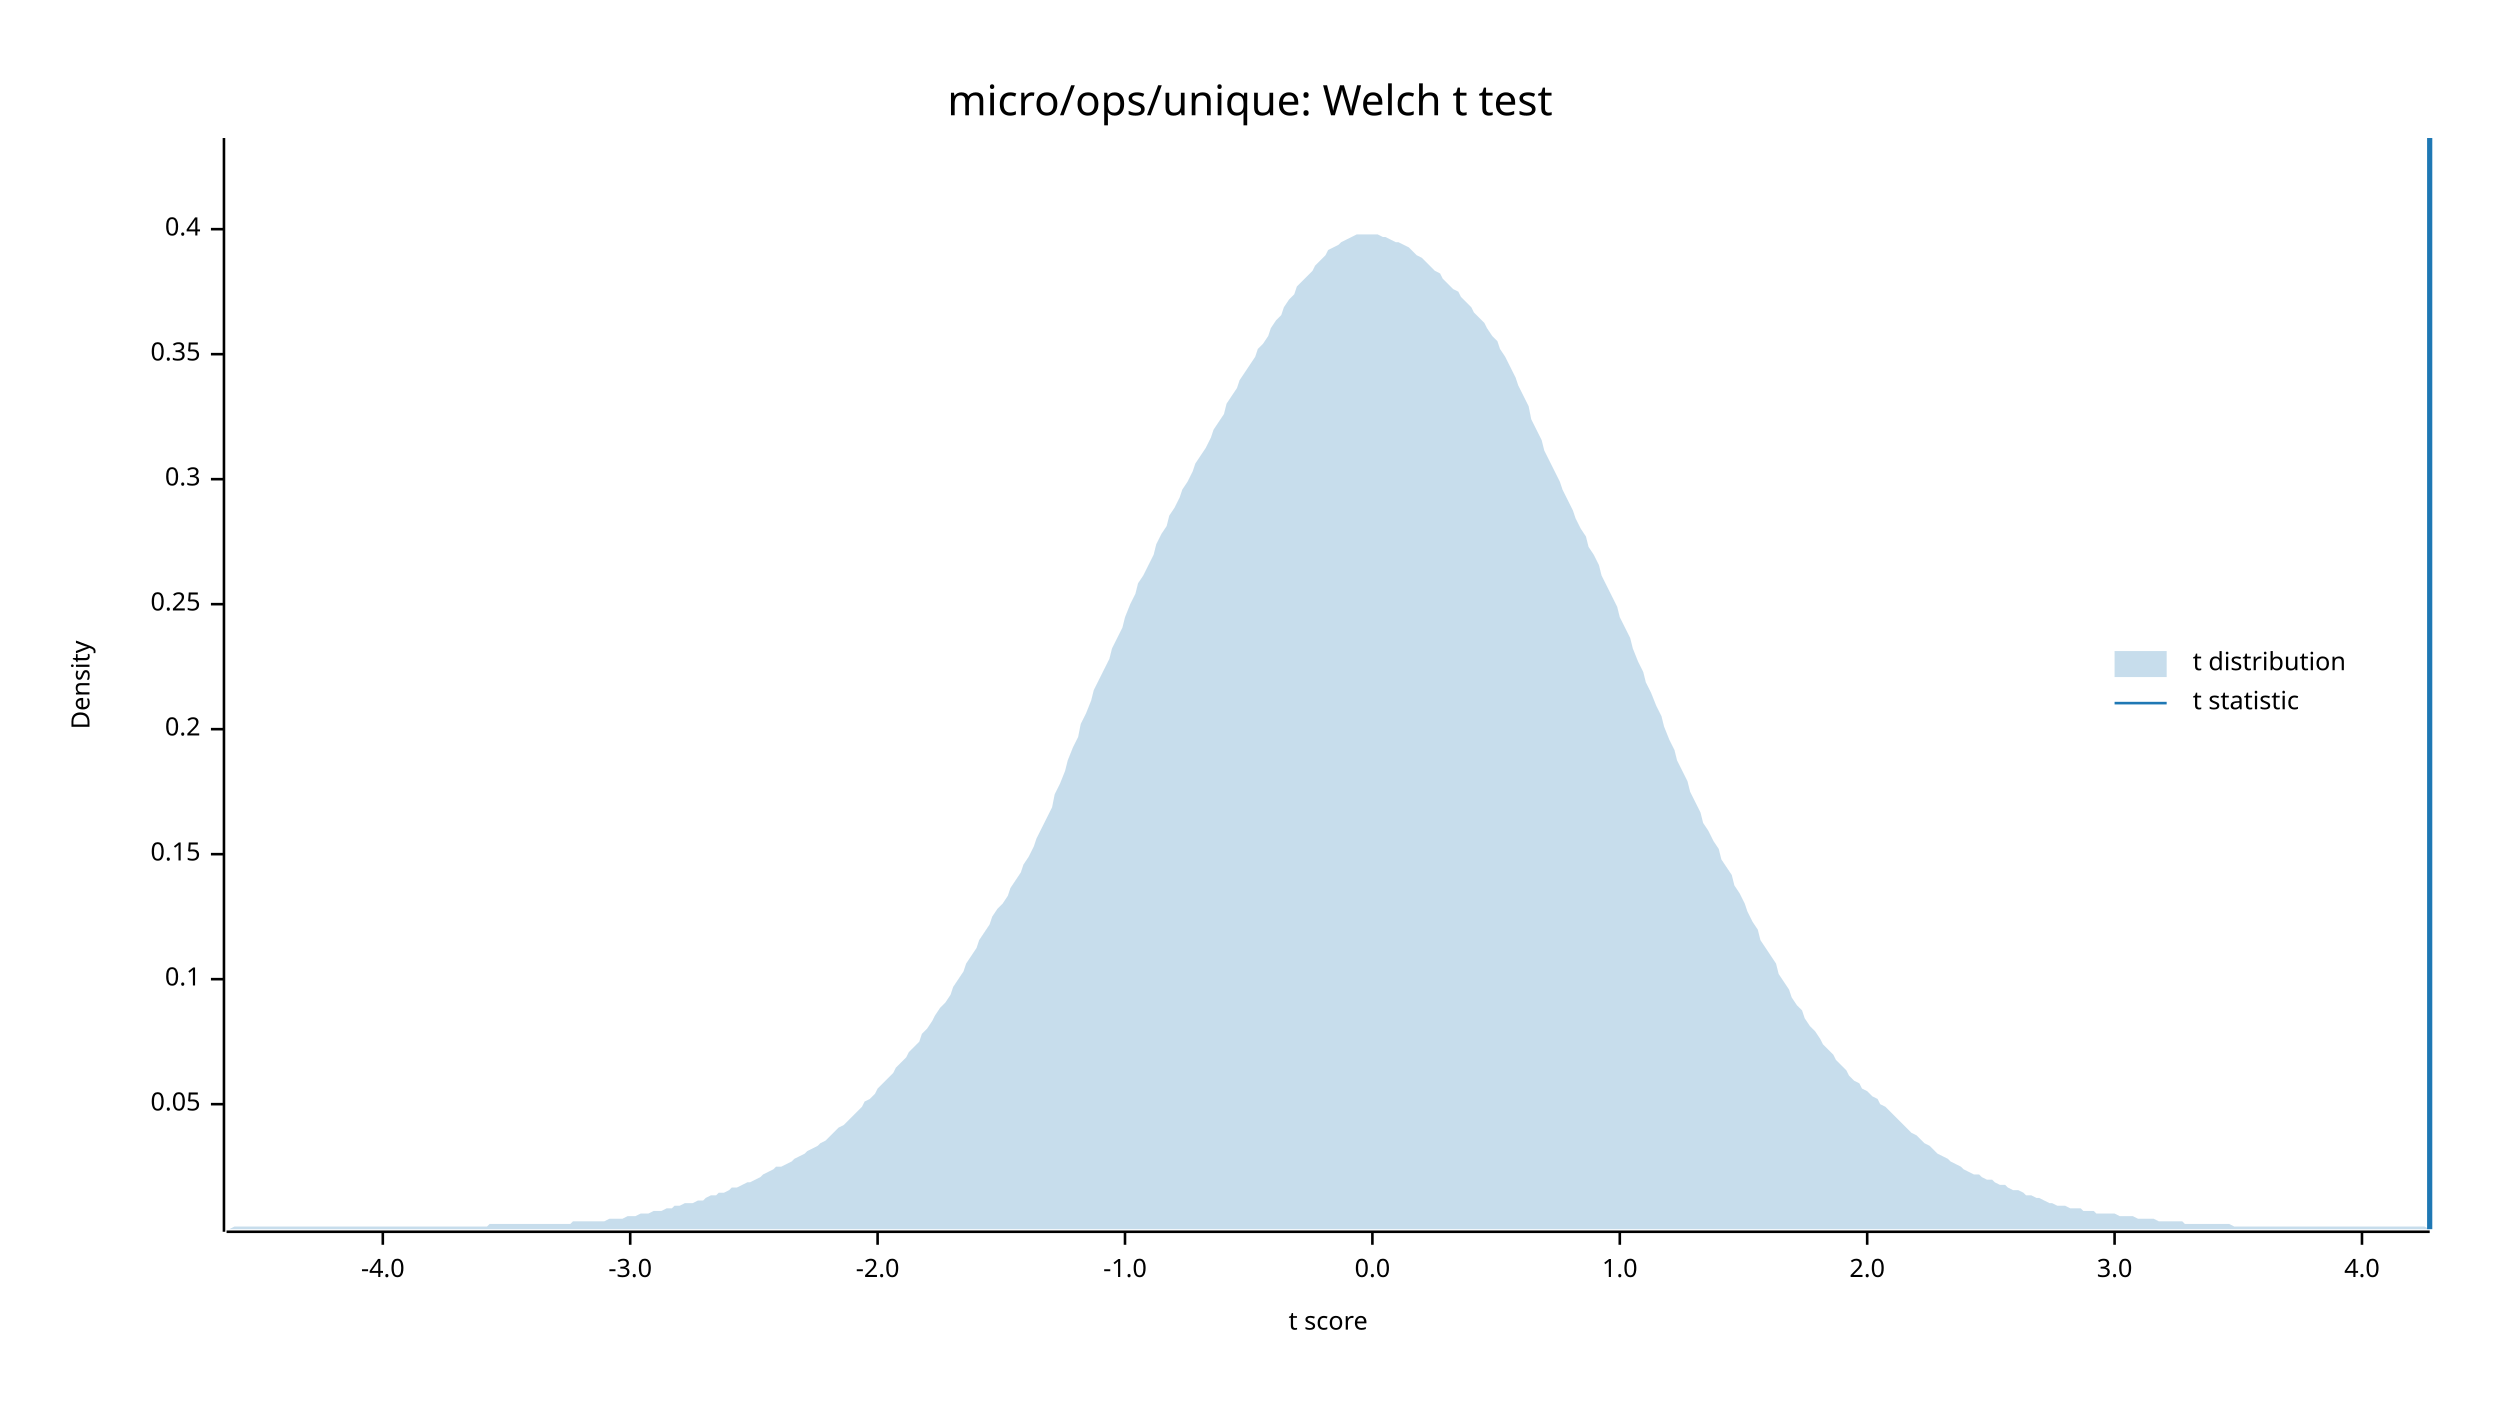
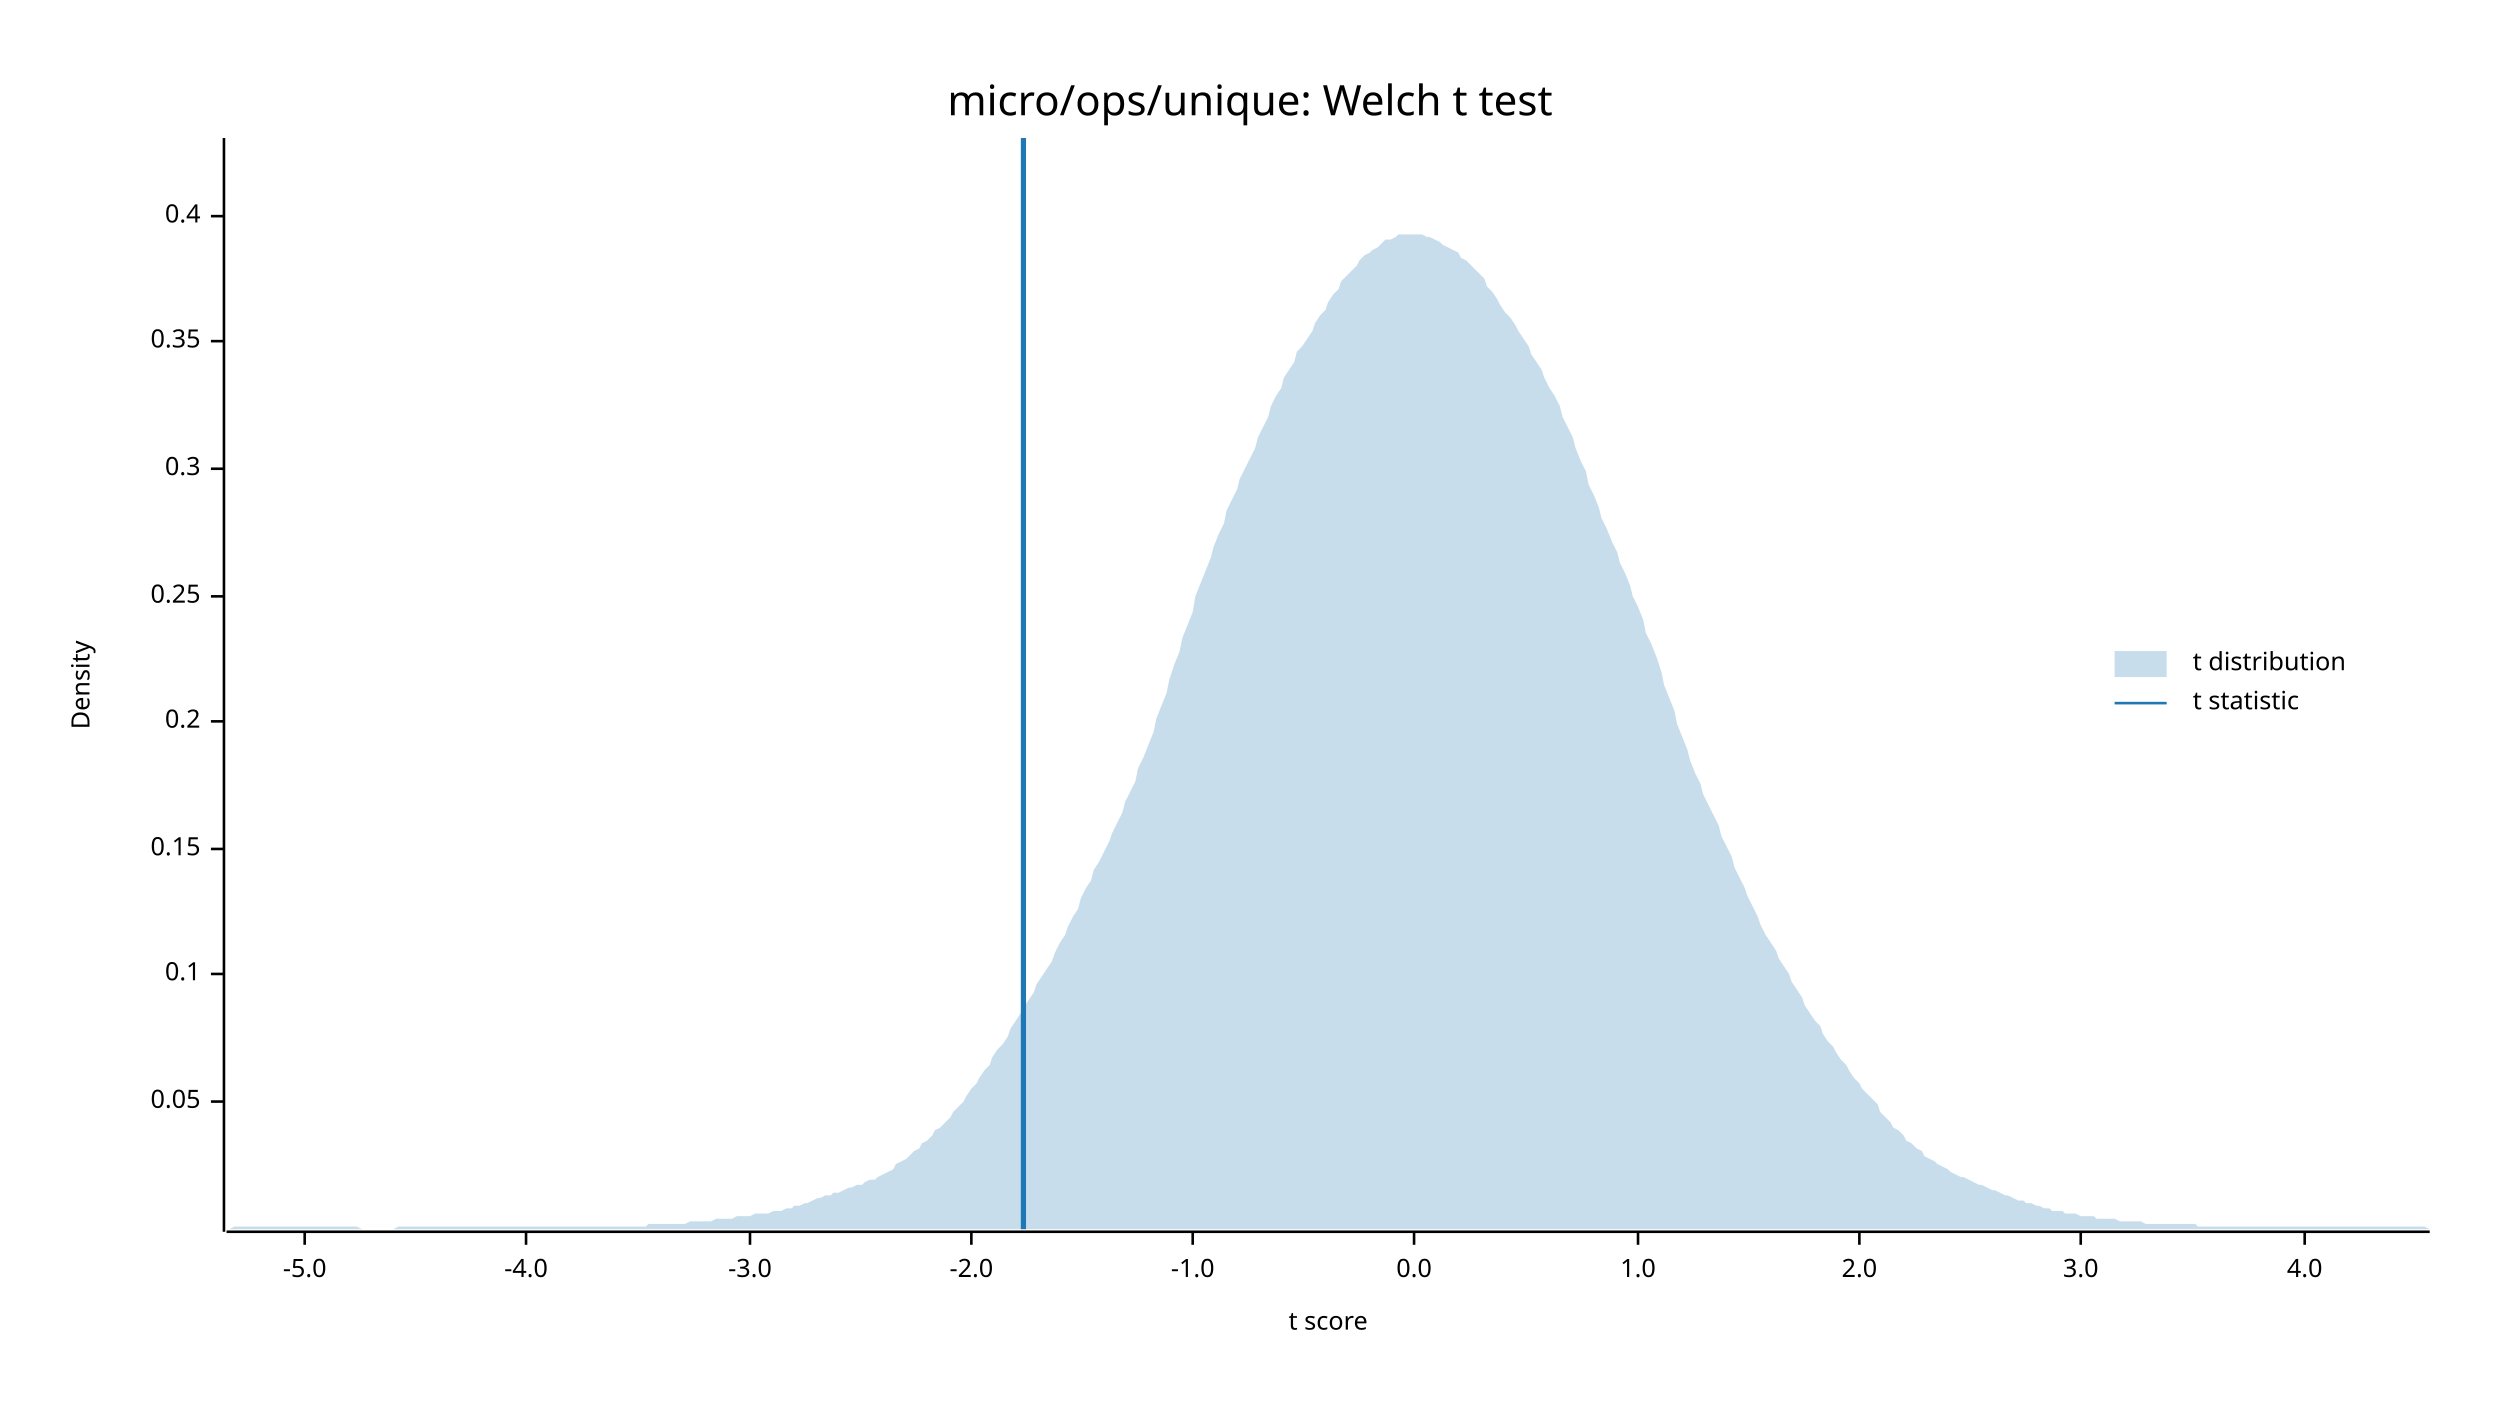
<svg xmlns="http://www.w3.org/2000/svg" width="960" height="540" viewBox="0 0 960 540">
  <text x="480" y="32" dy="0.76em" text-anchor="middle" font-family="sans-serif" font-size="16.129" opacity="1" fill="#000000">
micro/ops/unique: Welch t test
</text>
  <text x="27" y="263" dy="0.76em" text-anchor="middle" font-family="sans-serif" font-size="9.677" opacity="1" fill="#000000" transform="rotate(270, 27, 263)">
Density
</text>
  <text x="510" y="513" dy="-0.5ex" text-anchor="middle" font-family="sans-serif" font-size="9.677" opacity="1" fill="#000000">
t score
</text>
  <polyline fill="none" opacity="1" stroke="#000000" stroke-width="1" points="86,53 86,473 " />
-   <text x="77" y="424" dy="0.5ex" text-anchor="end" font-family="sans-serif" font-size="9.677" opacity="1" fill="#000000">
+   <text x="77" y="423" dy="0.5ex" text-anchor="end" font-family="sans-serif" font-size="9.677" opacity="1" fill="#000000">
0.05
</text>
-   <polyline fill="none" opacity="1" stroke="#000000" stroke-width="1" points="81,424 86,424 " />
-   <text x="77" y="376" dy="0.5ex" text-anchor="end" font-family="sans-serif" font-size="9.677" opacity="1" fill="#000000">
+   <polyline fill="none" opacity="1" stroke="#000000" stroke-width="1" points="81,423 86,423 " />
+   <text x="77" y="374" dy="0.5ex" text-anchor="end" font-family="sans-serif" font-size="9.677" opacity="1" fill="#000000">
0.1
</text>
-   <polyline fill="none" opacity="1" stroke="#000000" stroke-width="1" points="81,376 86,376 " />
-   <text x="77" y="328" dy="0.5ex" text-anchor="end" font-family="sans-serif" font-size="9.677" opacity="1" fill="#000000">
+   <polyline fill="none" opacity="1" stroke="#000000" stroke-width="1" points="81,374 86,374 " />
+   <text x="77" y="326" dy="0.5ex" text-anchor="end" font-family="sans-serif" font-size="9.677" opacity="1" fill="#000000">
0.15
</text>
-   <polyline fill="none" opacity="1" stroke="#000000" stroke-width="1" points="81,328 86,328 " />
-   <text x="77" y="280" dy="0.5ex" text-anchor="end" font-family="sans-serif" font-size="9.677" opacity="1" fill="#000000">
+   <polyline fill="none" opacity="1" stroke="#000000" stroke-width="1" points="81,326 86,326 " />
+   <text x="77" y="277" dy="0.5ex" text-anchor="end" font-family="sans-serif" font-size="9.677" opacity="1" fill="#000000">
0.2
</text>
-   <polyline fill="none" opacity="1" stroke="#000000" stroke-width="1" points="81,280 86,280 " />
-   <text x="77" y="232" dy="0.5ex" text-anchor="end" font-family="sans-serif" font-size="9.677" opacity="1" fill="#000000">
+   <polyline fill="none" opacity="1" stroke="#000000" stroke-width="1" points="81,277 86,277 " />
+   <text x="77" y="229" dy="0.5ex" text-anchor="end" font-family="sans-serif" font-size="9.677" opacity="1" fill="#000000">
0.25
</text>
-   <polyline fill="none" opacity="1" stroke="#000000" stroke-width="1" points="81,232 86,232 " />
-   <text x="77" y="184" dy="0.5ex" text-anchor="end" font-family="sans-serif" font-size="9.677" opacity="1" fill="#000000">
+   <polyline fill="none" opacity="1" stroke="#000000" stroke-width="1" points="81,229 86,229 " />
+   <text x="77" y="180" dy="0.5ex" text-anchor="end" font-family="sans-serif" font-size="9.677" opacity="1" fill="#000000">
0.3
</text>
-   <polyline fill="none" opacity="1" stroke="#000000" stroke-width="1" points="81,184 86,184 " />
-   <text x="77" y="136" dy="0.5ex" text-anchor="end" font-family="sans-serif" font-size="9.677" opacity="1" fill="#000000">
+   <polyline fill="none" opacity="1" stroke="#000000" stroke-width="1" points="81,180 86,180 " />
+   <text x="77" y="131" dy="0.5ex" text-anchor="end" font-family="sans-serif" font-size="9.677" opacity="1" fill="#000000">
0.35
</text>
-   <polyline fill="none" opacity="1" stroke="#000000" stroke-width="1" points="81,136 86,136 " />
-   <text x="77" y="88" dy="0.5ex" text-anchor="end" font-family="sans-serif" font-size="9.677" opacity="1" fill="#000000">
+   <polyline fill="none" opacity="1" stroke="#000000" stroke-width="1" points="81,131 86,131 " />
+   <text x="77" y="83" dy="0.5ex" text-anchor="end" font-family="sans-serif" font-size="9.677" opacity="1" fill="#000000">
0.4
</text>
-   <polyline fill="none" opacity="1" stroke="#000000" stroke-width="1" points="81,88 86,88 " />
+   <polyline fill="none" opacity="1" stroke="#000000" stroke-width="1" points="81,83 86,83 " />
  <polyline fill="none" opacity="1" stroke="#000000" stroke-width="1" points="87,473 933,473 " />
-   <text x="147" y="483" dy="0.76em" text-anchor="middle" font-family="sans-serif" font-size="9.677" opacity="1" fill="#000000">
+   <text x="117" y="483" dy="0.76em" text-anchor="middle" font-family="sans-serif" font-size="9.677" opacity="1" fill="#000000">
+ -5.0
+ </text>
+   <polyline fill="none" opacity="1" stroke="#000000" stroke-width="1" points="117,473 117,478 " />
+   <text x="202" y="483" dy="0.76em" text-anchor="middle" font-family="sans-serif" font-size="9.677" opacity="1" fill="#000000">
-4.0
</text>
-   <polyline fill="none" opacity="1" stroke="#000000" stroke-width="1" points="147,473 147,478 " />
-   <text x="242" y="483" dy="0.76em" text-anchor="middle" font-family="sans-serif" font-size="9.677" opacity="1" fill="#000000">
+   <polyline fill="none" opacity="1" stroke="#000000" stroke-width="1" points="202,473 202,478 " />
+   <text x="288" y="483" dy="0.76em" text-anchor="middle" font-family="sans-serif" font-size="9.677" opacity="1" fill="#000000">
-3.0
</text>
-   <polyline fill="none" opacity="1" stroke="#000000" stroke-width="1" points="242,473 242,478 " />
-   <text x="337" y="483" dy="0.76em" text-anchor="middle" font-family="sans-serif" font-size="9.677" opacity="1" fill="#000000">
+   <polyline fill="none" opacity="1" stroke="#000000" stroke-width="1" points="288,473 288,478 " />
+   <text x="373" y="483" dy="0.76em" text-anchor="middle" font-family="sans-serif" font-size="9.677" opacity="1" fill="#000000">
-2.0
</text>
-   <polyline fill="none" opacity="1" stroke="#000000" stroke-width="1" points="337,473 337,478 " />
-   <text x="432" y="483" dy="0.76em" text-anchor="middle" font-family="sans-serif" font-size="9.677" opacity="1" fill="#000000">
+   <polyline fill="none" opacity="1" stroke="#000000" stroke-width="1" points="373,473 373,478 " />
+   <text x="458" y="483" dy="0.76em" text-anchor="middle" font-family="sans-serif" font-size="9.677" opacity="1" fill="#000000">
-1.0
</text>
-   <polyline fill="none" opacity="1" stroke="#000000" stroke-width="1" points="432,473 432,478 " />
-   <text x="527" y="483" dy="0.76em" text-anchor="middle" font-family="sans-serif" font-size="9.677" opacity="1" fill="#000000">
+   <polyline fill="none" opacity="1" stroke="#000000" stroke-width="1" points="458,473 458,478 " />
+   <text x="543" y="483" dy="0.76em" text-anchor="middle" font-family="sans-serif" font-size="9.677" opacity="1" fill="#000000">
0.0
</text>
-   <polyline fill="none" opacity="1" stroke="#000000" stroke-width="1" points="527,473 527,478 " />
-   <text x="622" y="483" dy="0.76em" text-anchor="middle" font-family="sans-serif" font-size="9.677" opacity="1" fill="#000000">
+   <polyline fill="none" opacity="1" stroke="#000000" stroke-width="1" points="543,473 543,478 " />
+   <text x="629" y="483" dy="0.76em" text-anchor="middle" font-family="sans-serif" font-size="9.677" opacity="1" fill="#000000">
1.0
</text>
-   <polyline fill="none" opacity="1" stroke="#000000" stroke-width="1" points="622,473 622,478 " />
-   <text x="717" y="483" dy="0.76em" text-anchor="middle" font-family="sans-serif" font-size="9.677" opacity="1" fill="#000000">
+   <polyline fill="none" opacity="1" stroke="#000000" stroke-width="1" points="629,473 629,478 " />
+   <text x="714" y="483" dy="0.76em" text-anchor="middle" font-family="sans-serif" font-size="9.677" opacity="1" fill="#000000">
2.0
</text>
-   <polyline fill="none" opacity="1" stroke="#000000" stroke-width="1" points="717,473 717,478 " />
-   <text x="812" y="483" dy="0.76em" text-anchor="middle" font-family="sans-serif" font-size="9.677" opacity="1" fill="#000000">
+   <polyline fill="none" opacity="1" stroke="#000000" stroke-width="1" points="714,473 714,478 " />
+   <text x="799" y="483" dy="0.76em" text-anchor="middle" font-family="sans-serif" font-size="9.677" opacity="1" fill="#000000">
3.0
</text>
-   <polyline fill="none" opacity="1" stroke="#000000" stroke-width="1" points="812,473 812,478 " />
-   <text x="907" y="483" dy="0.76em" text-anchor="middle" font-family="sans-serif" font-size="9.677" opacity="1" fill="#000000">
+   <polyline fill="none" opacity="1" stroke="#000000" stroke-width="1" points="799,473 799,478 " />
+   <text x="885" y="483" dy="0.76em" text-anchor="middle" font-family="sans-serif" font-size="9.677" opacity="1" fill="#000000">
4.0
</text>
-   <polyline fill="none" opacity="1" stroke="#000000" stroke-width="1" points="907,473 907,478 " />
-   <polygon opacity="0.25" fill="#1F78B4" points="87,472 88,472 90,471 92,471 93,471 95,471 97,471 98,471 100,471 102,471 103,471 105,471 107,471 109,471 110,471 112,471 114,471 115,471 117,471 119,471 120,471 122,471 124,471 125,471 127,471 129,471 131,471 132,471 134,471 136,471 137,471 139,471 141,471 142,471 144,471 146,471 148,471 149,471 151,471 153,471 154,471 156,471 158,471 159,471 161,471 163,471 164,471 166,471 168,471 170,471 171,471 173,471 175,471 176,471 178,471 180,471 181,471 183,471 185,471 187,471 188,470 190,470 192,470 193,470 195,470 197,470 198,470 200,470 202,470 203,470 205,470 207,470 209,470 210,470 212,470 214,470 215,470 217,470 219,470 220,469 222,469 224,469 226,469 227,469 229,469 231,469 232,469 234,468 236,468 237,468 239,468 241,467 242,467 244,467 246,466 248,466 249,466 251,465 253,465 254,465 256,464 258,464 259,463 261,463 263,462 265,462 266,462 268,461 270,461 271,460 273,459 275,459 276,458 278,458 280,457 281,456 283,456 285,455 287,454 288,454 290,453 292,452 293,451 295,450 297,449 298,448 300,448 302,447 304,446 305,445 307,444 309,443 310,442 312,441 314,440 315,439 317,438 319,436 320,435 322,433 324,432 326,430 327,429 329,427 331,425 332,423 334,422 336,420 337,418 339,416 341,414 343,412 344,410 346,408 348,406 349,404 351,402 353,400 354,397 356,395 358,392 359,390 361,387 363,385 365,382 366,379 368,376 370,373 371,370 373,367 375,364 376,361 378,358 380,355 381,352 383,349 385,347 387,344 388,341 390,338 392,335 393,332 395,329 397,325 398,322 400,318 402,314 404,310 405,305 407,301 409,296 410,292 412,287 414,283 415,278 417,274 419,269 420,265 422,261 424,257 426,253 427,249 429,245 431,241 432,237 434,232 436,228 437,224 439,221 441,217 443,213 444,209 446,205 448,202 449,198 451,195 453,191 454,188 456,185 458,181 459,178 461,175 463,172 465,168 466,165 468,162 470,159 471,155 473,152 475,149 476,146 478,143 480,140 482,137 483,134 485,132 487,129 488,126 490,123 492,121 493,118 495,115 497,113 498,110 500,108 502,106 504,104 505,102 507,100 509,98 510,96 512,95 514,94 515,93 517,92 519,91 521,90 522,90 524,90 526,90 527,90 529,90 531,91 532,91 534,92 536,93 537,93 539,94 541,95 543,97 544,98 546,99 548,101 549,102 551,104 553,105 554,107 556,109 558,111 560,112 561,114 563,116 565,118 566,120 568,122 570,124 571,126 573,129 575,131 576,134 578,137 580,141 582,145 583,148 585,152 587,156 588,161 590,165 592,169 593,173 595,177 597,181 599,185 600,188 602,192 604,196 605,199 607,203 609,206 610,210 612,213 614,217 615,221 617,225 619,229 621,233 622,237 624,241 626,245 627,249 629,254 631,258 632,262 634,266 636,271 638,275 639,279 641,284 643,288 644,292 646,296 648,300 649,304 651,308 653,312 654,316 656,319 658,323 660,326 661,330 663,333 665,336 666,340 668,343 670,347 671,350 673,354 675,357 676,361 678,364 680,367 682,370 683,374 685,377 687,380 688,383 690,386 692,388 693,391 695,394 697,396 699,399 700,401 702,403 704,405 705,407 707,409 709,411 710,413 712,415 714,416 715,418 717,419 719,421 721,422 722,424 724,425 726,427 727,428 729,430 731,432 732,433 734,435 736,436 738,438 739,439 741,440 743,442 744,443 746,444 748,445 749,446 751,447 753,448 754,449 756,450 758,451 760,451 761,452 763,453 765,453 766,454 768,455 770,455 771,456 773,457 775,457 777,458 778,459 780,459 782,460 783,460 785,461 787,462 788,462 790,463 792,463 793,463 795,464 797,464 799,464 800,465 802,465 804,465 805,466 807,466 809,466 810,466 812,466 814,467 816,467 817,467 819,467 821,468 822,468 824,468 826,468 827,468 829,469 831,469 832,469 834,469 836,469 838,469 839,470 841,470 843,470 844,470 846,470 848,470 849,470 851,470 853,470 855,470 856,470 858,471 860,471 861,471 863,471 865,471 866,471 868,471 870,471 871,471 873,471 875,471 877,471 878,471 880,471 882,471 883,471 885,471 887,471 888,471 890,471 892,471 894,471 895,471 897,471 899,471 900,471 902,471 904,471 905,471 907,471 909,471 910,471 912,471 914,471 916,471 917,471 919,471 921,471 922,471 924,471 926,471 927,471 929,471 931,471 933,472 933,472 87,472 " />
-   <polyline fill="none" opacity="1" stroke="#1F78B4" stroke-width="2" points="933,472 933,53 " />
+   <polyline fill="none" opacity="1" stroke="#000000" stroke-width="1" points="885,473 885,478 " />
+   <polygon opacity="0.25" fill="#1F78B4" points="87,472 88,472 90,471 92,471 93,471 95,471 97,471 98,471 100,471 102,471 103,471 105,471 107,471 109,471 110,471 112,471 114,471 115,471 117,471 119,471 120,471 122,471 124,471 125,471 127,471 129,471 131,471 132,471 134,471 136,471 137,471 139,472 141,472 142,472 144,472 146,472 148,472 149,472 151,472 153,471 154,471 156,471 158,471 159,471 161,471 163,471 164,471 166,471 168,471 170,471 171,471 173,471 175,471 176,471 178,471 180,471 181,471 183,471 185,471 187,471 188,471 190,471 192,471 193,471 195,471 197,471 198,471 200,471 202,471 203,471 205,471 207,471 209,471 210,471 212,471 214,471 215,471 217,471 219,471 220,471 222,471 224,471 226,471 227,471 229,471 231,471 232,471 234,471 236,471 237,471 239,471 241,471 242,471 244,471 246,471 248,471 249,470 251,470 253,470 254,470 256,470 258,470 259,470 261,470 263,470 265,469 266,469 268,469 270,469 271,469 273,469 275,468 276,468 278,468 280,468 281,468 283,467 285,467 287,467 288,467 290,466 292,466 293,466 295,466 297,465 298,465 300,465 302,464 304,464 305,463 307,463 309,462 310,462 312,461 314,460 315,460 317,459 319,459 320,458 322,458 324,457 326,456 327,456 329,455 331,455 332,454 334,453 336,453 337,452 339,451 341,450 343,449 344,447 346,446 348,445 349,444 351,442 353,441 354,439 356,438 358,436 359,434 361,433 363,431 365,429 366,427 368,425 370,423 371,421 373,418 375,416 376,414 378,411 380,409 381,406 383,403 385,401 387,398 388,395 390,392 392,389 393,387 395,384 397,381 398,378 400,375 402,372 404,369 405,366 407,362 409,359 410,356 412,352 414,349 415,345 417,341 419,338 420,334 422,331 424,327 426,323 427,320 429,316 431,312 432,308 434,304 436,300 437,295 439,291 441,286 443,281 444,276 446,271 448,266 449,261 451,255 453,250 454,245 456,240 458,235 459,229 461,224 463,219 465,214 466,210 468,205 470,201 471,196 473,192 475,188 476,184 478,180 480,176 482,172 483,168 485,164 487,160 488,156 490,152 492,149 493,145 495,142 497,139 498,135 500,133 502,130 504,127 505,124 507,121 509,119 510,116 512,113 514,111 515,108 517,106 519,104 521,102 522,100 524,98 526,97 527,96 529,95 531,93 532,92 534,92 536,91 537,90 539,90 541,90 543,90 544,90 546,90 548,91 549,91 551,92 553,93 554,94 556,95 558,96 560,97 561,99 563,100 565,102 566,103 568,105 570,107 571,110 573,112 575,115 576,117 578,120 580,122 582,125 583,127 585,130 587,133 588,136 590,139 592,142 593,145 595,149 597,152 599,156 600,160 602,164 604,168 605,172 607,177 609,181 610,186 612,190 614,195 615,199 617,203 619,208 621,212 622,216 624,220 626,225 627,229 629,233 631,238 632,243 634,247 636,252 638,258 639,263 641,268 643,273 644,278 646,283 648,288 649,292 651,297 653,301 654,305 656,309 658,313 660,317 661,321 663,325 665,329 666,333 668,337 670,341 671,344 673,348 675,352 676,355 678,359 680,362 682,365 683,368 685,371 687,374 688,377 690,380 692,383 693,386 695,389 697,392 699,394 700,397 702,400 704,402 705,404 707,407 709,409 710,411 712,414 714,416 715,418 717,420 719,422 721,424 722,427 724,429 726,431 727,433 729,434 731,436 732,438 734,439 736,441 738,442 739,444 741,445 743,446 744,447 746,448 748,449 749,450 751,451 753,452 754,452 756,453 758,454 760,455 761,455 763,456 765,457 766,457 768,458 770,459 771,459 773,460 775,461 777,461 778,462 780,462 782,463 783,463 785,464 787,464 788,465 790,465 792,465 793,466 795,466 797,466 799,467 800,467 802,467 804,467 805,468 807,468 809,468 810,468 812,468 814,469 816,469 817,469 819,469 821,469 822,469 824,470 826,470 827,470 829,470 831,470 832,470 834,470 836,470 838,470 839,470 841,470 843,470 844,471 846,471 848,471 849,471 851,471 853,471 855,471 856,471 858,471 860,471 861,471 863,471 865,471 866,471 868,471 870,471 871,471 873,471 875,471 877,471 878,471 880,471 882,471 883,471 885,471 887,471 888,471 890,471 892,471 894,471 895,471 897,471 899,471 900,471 902,471 904,471 905,471 907,471 909,471 910,471 912,471 914,471 916,471 917,471 919,471 921,471 922,471 924,471 926,471 927,471 929,471 931,471 933,472 933,472 87,472 " />
+   <polyline fill="none" opacity="1" stroke="#1F78B4" stroke-width="2" points="393,472 393,53 " />
  <text x="842" y="250" dy="0.76em" text-anchor="start" font-family="sans-serif" font-size="9.677" opacity="1" fill="#000000">
t distribution
</text>
  <text x="842" y="265" dy="0.76em" text-anchor="start" font-family="sans-serif" font-size="9.677" opacity="1" fill="#000000">
t statistic
</text>
  <rect x="812" y="250" width="20" height="10" opacity="0.25" fill="#1F78B4" stroke="none" />
  <polyline fill="none" opacity="1" stroke="#1F78B4" stroke-width="1" points="812,270 832,270 " />
</svg>
